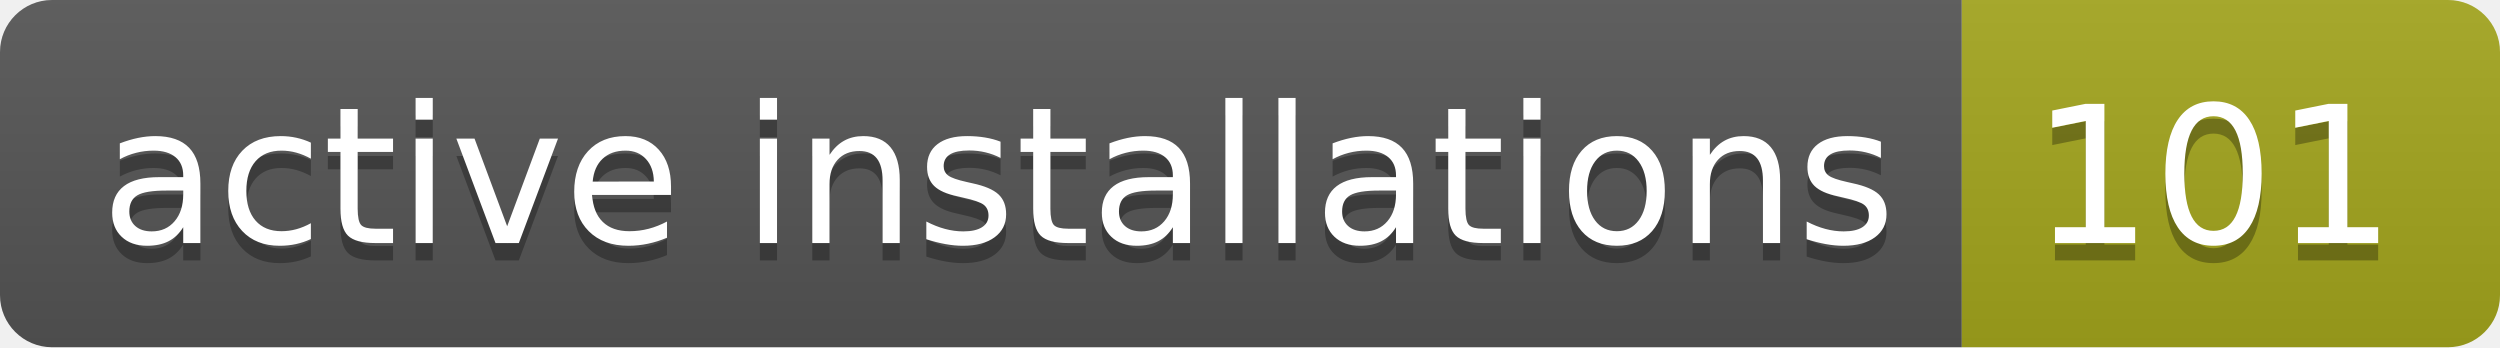
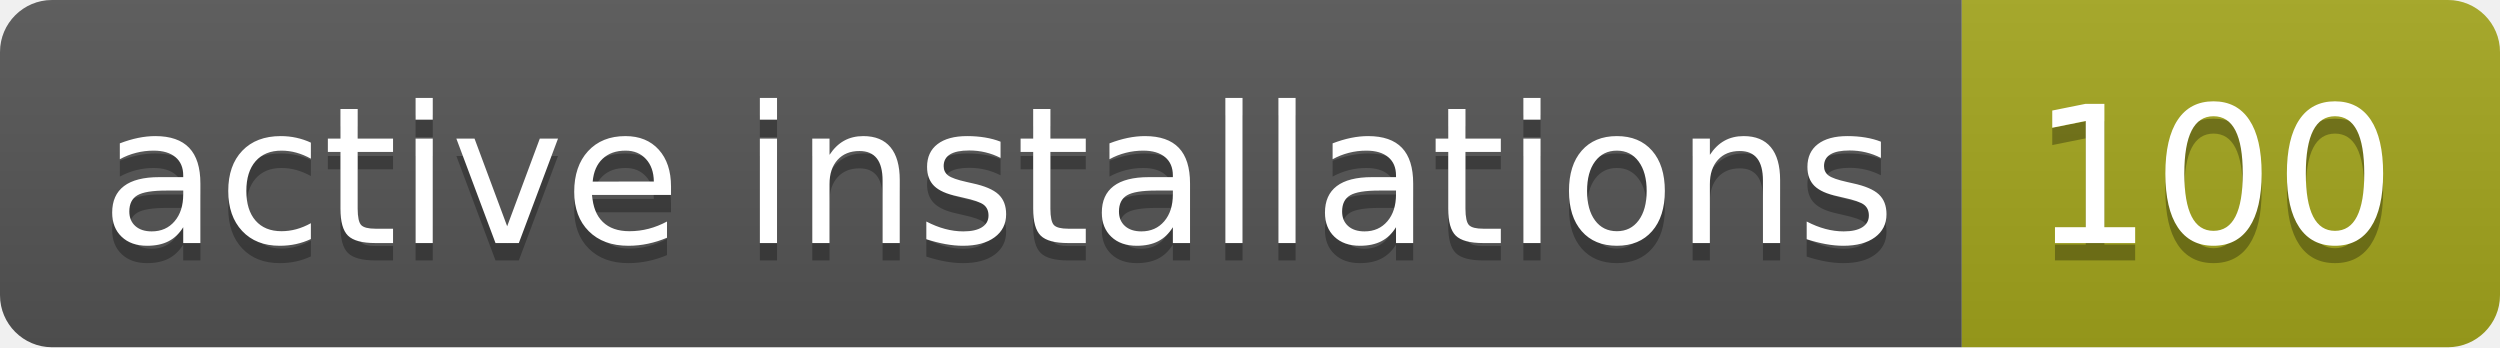
- <svg xmlns="http://www.w3.org/2000/svg" width="144" height="20" role="img" aria-label="active installations: 101">
+ <svg xmlns="http://www.w3.org/2000/svg" width="144" height="20" role="img" aria-label="active installations: 100">
  <linearGradient id="s" x2="0" y2="100%">
    <stop offset="0" stop-color="#bbb" stop-opacity=".1" />
    <stop offset="1" stop-opacity=".1" />
  </linearGradient>
  <clipPath id="r">
    <rect width="144" height="20" rx="3" fill="#fff" />
  </clipPath>
  <g clip-path="url(#r)">
    <rect width="113" height="20" fill="#555" />
    <rect x="113" width="31" height="20" fill="#a4a61d" />
    <rect width="144" height="20" fill="url(#s)" />
  </g>
  <g fill="#fff" text-anchor="middle" font-family="Verdana,Geneva,DejaVu Sans,sans-serif" text-rendering="geometricPrecision" font-size="110">
    <text aria-hidden="true" x="575" y="150" fill="#010101" fill-opacity=".3" transform="scale(.1)" textLength="1030">active installations</text>
    <text x="575" y="140" transform="scale(.1)" fill="#fff" textLength="1030">active installations</text>
-     <text aria-hidden="true" x="1275" y="150" fill="#010101" fill-opacity=".3" transform="scale(.1)" textLength="210">101</text>
-     <text x="1275" y="140" transform="scale(.1)" fill="#fff" textLength="210">101</text>
+     <text aria-hidden="true" x="1275" y="150" fill="#010101" fill-opacity=".3" transform="scale(.1)" textLength="210">100</text>
+     <text x="1275" y="140" transform="scale(.1)" fill="#fff" textLength="210">100</text>
  </g>
</svg>
